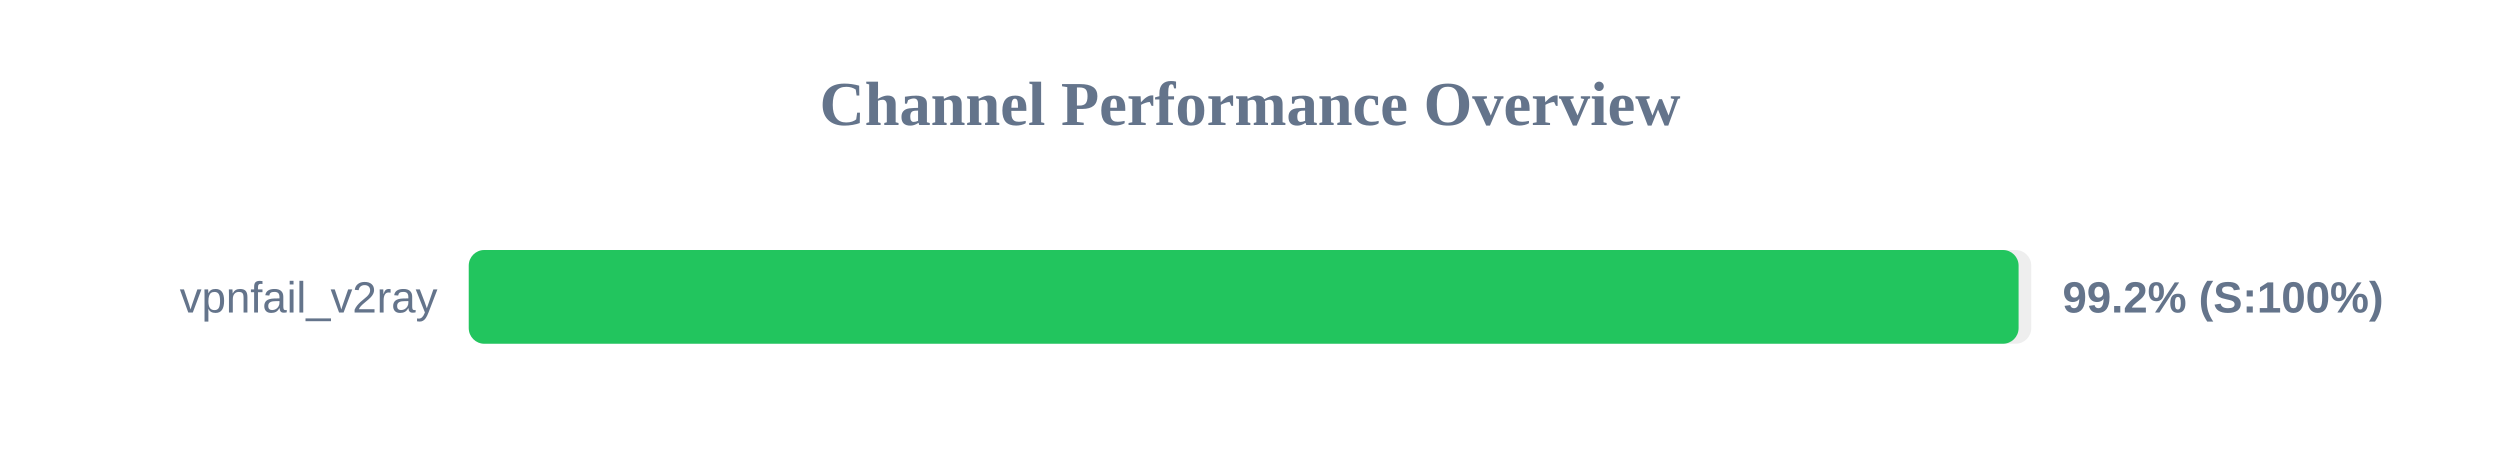
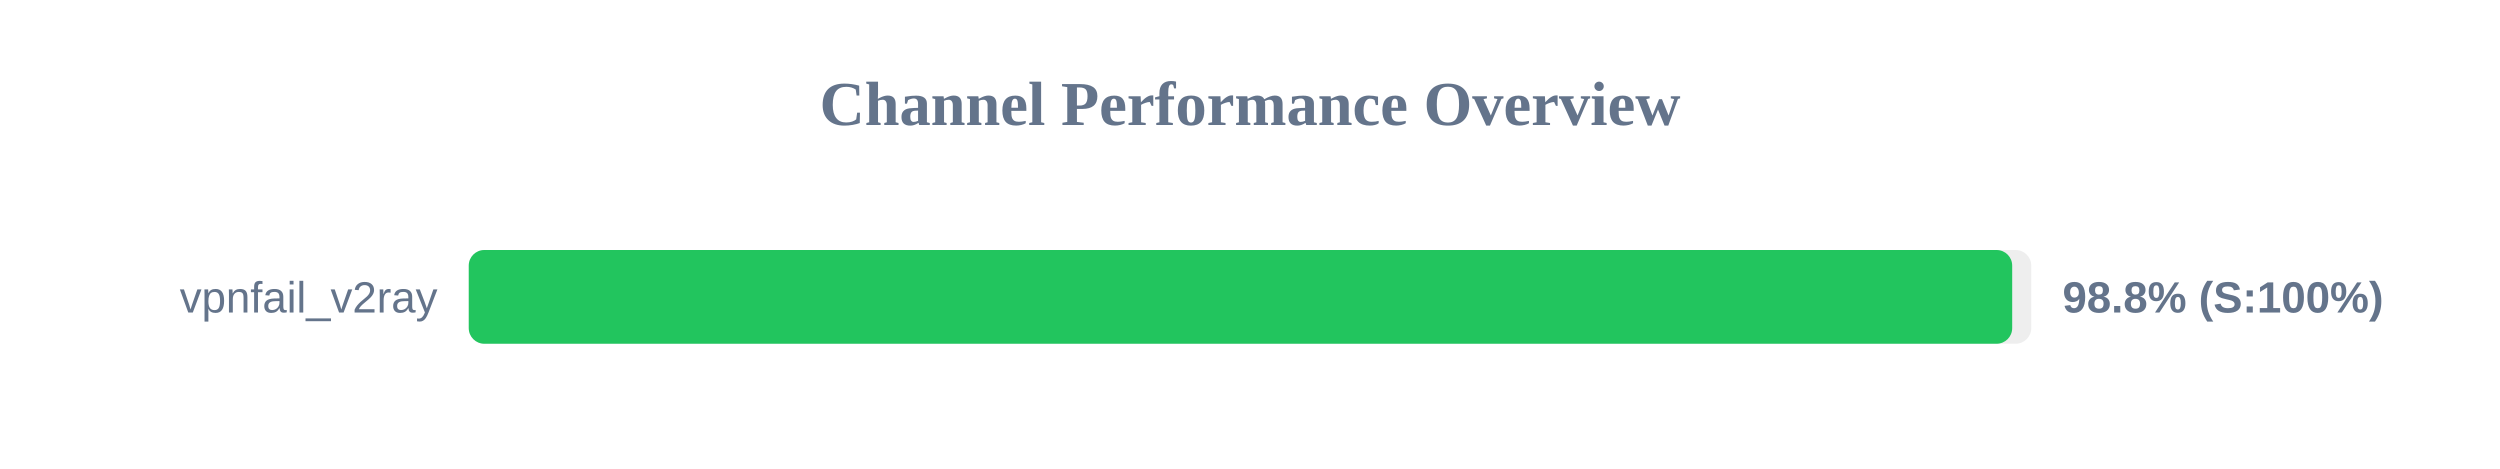
<svg xmlns="http://www.w3.org/2000/svg" width="800" height="150" version="1.1">
  <style>
        .row { font: 14px Arial; fill: #64748b; }
        .score { font: bold 14px Arial; fill: #64748b; }
    </style>
  <text x="400" y="40" text-anchor="middle" font-size="20px" font-weight="bold" fill="#64748b">Channel Performance Overview</text>
  <rect x="150" y="80" width="500" height="30" fill="#eee" rx="5" />
-   <rect x="150" y="80" width="495.95" height="30" fill="#22c55e" rx="5" />
+   <rect x="150" y="80" width="493.9" height="30" fill="#22c55e" rx="5" />
  <text x="140" y="100" text-anchor="end" class="row">vpnfail_v2ray</text>
-   <text x="660" y="100" text-anchor="start" class="score">99.2% (S:100%)</text>
+   <text x="660" y="100" text-anchor="start" class="score">98.8% (S:100%)</text>
</svg>
